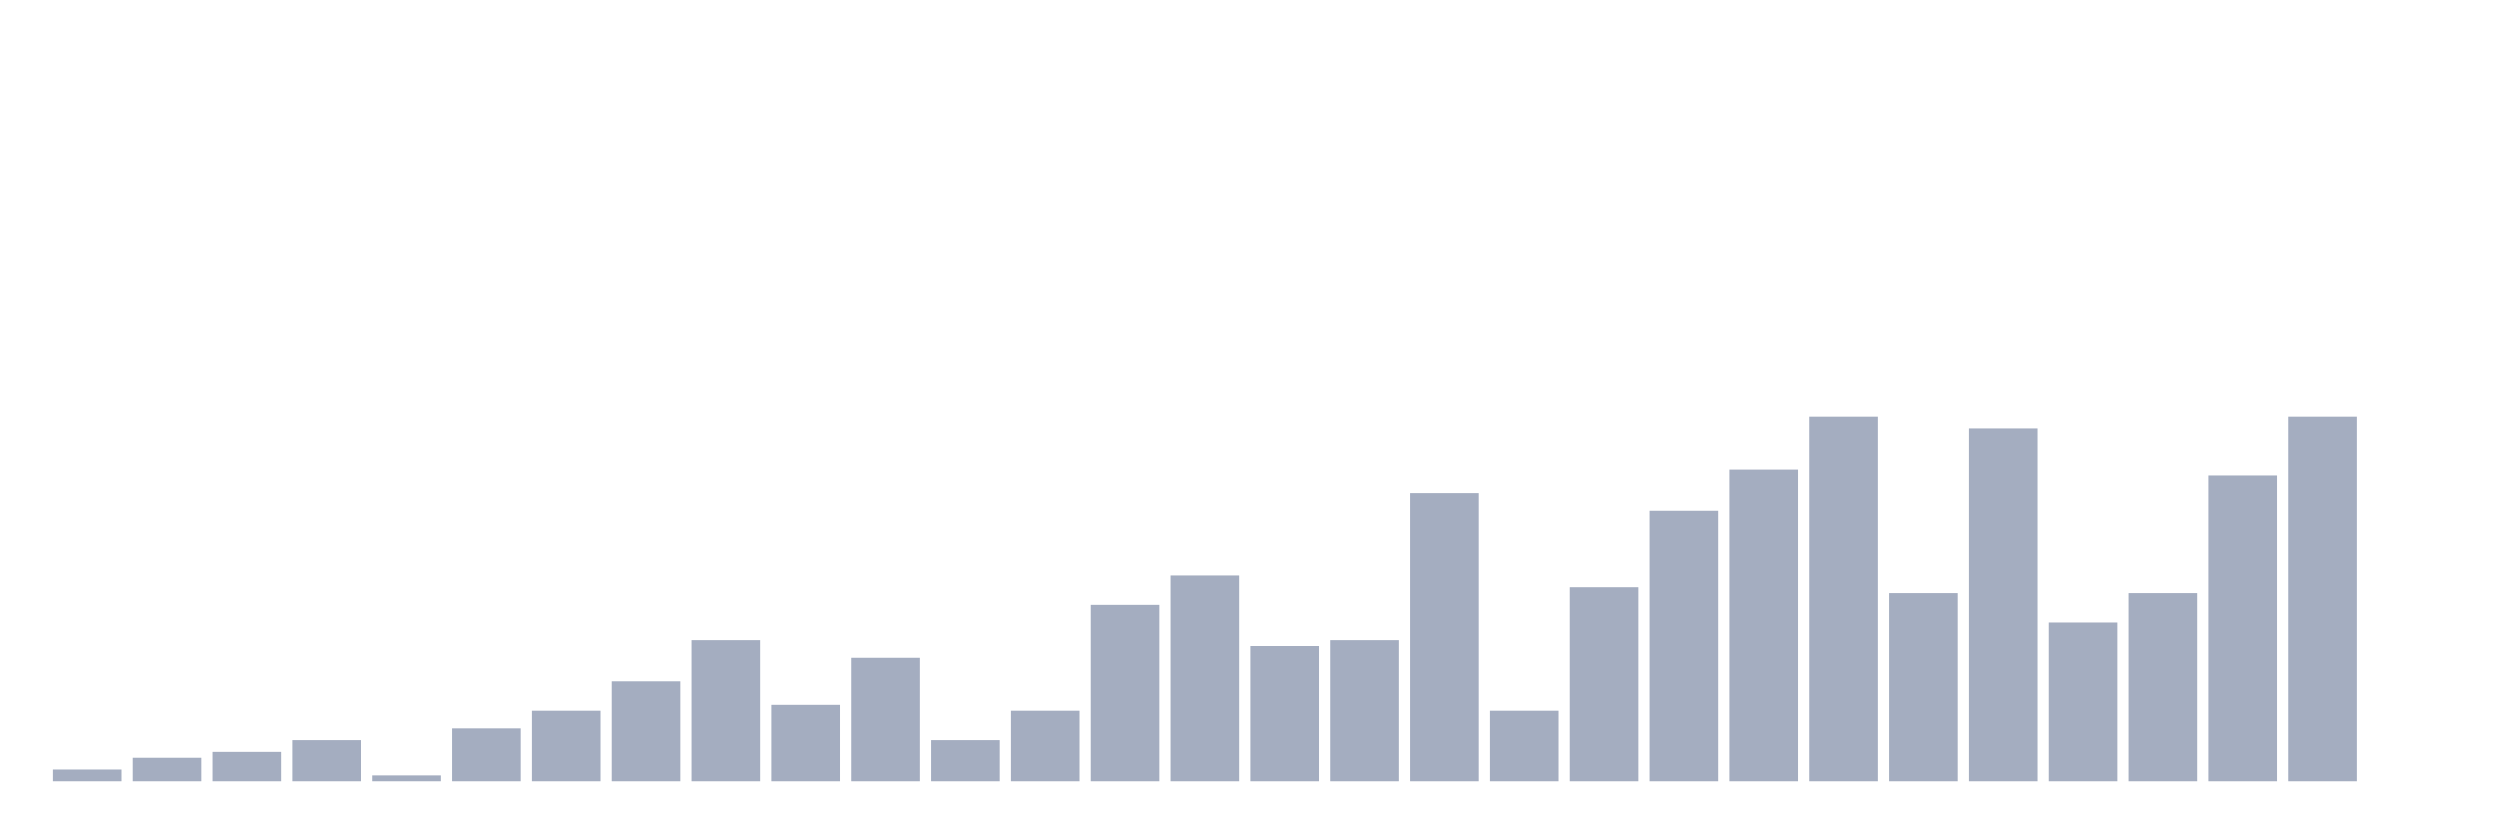
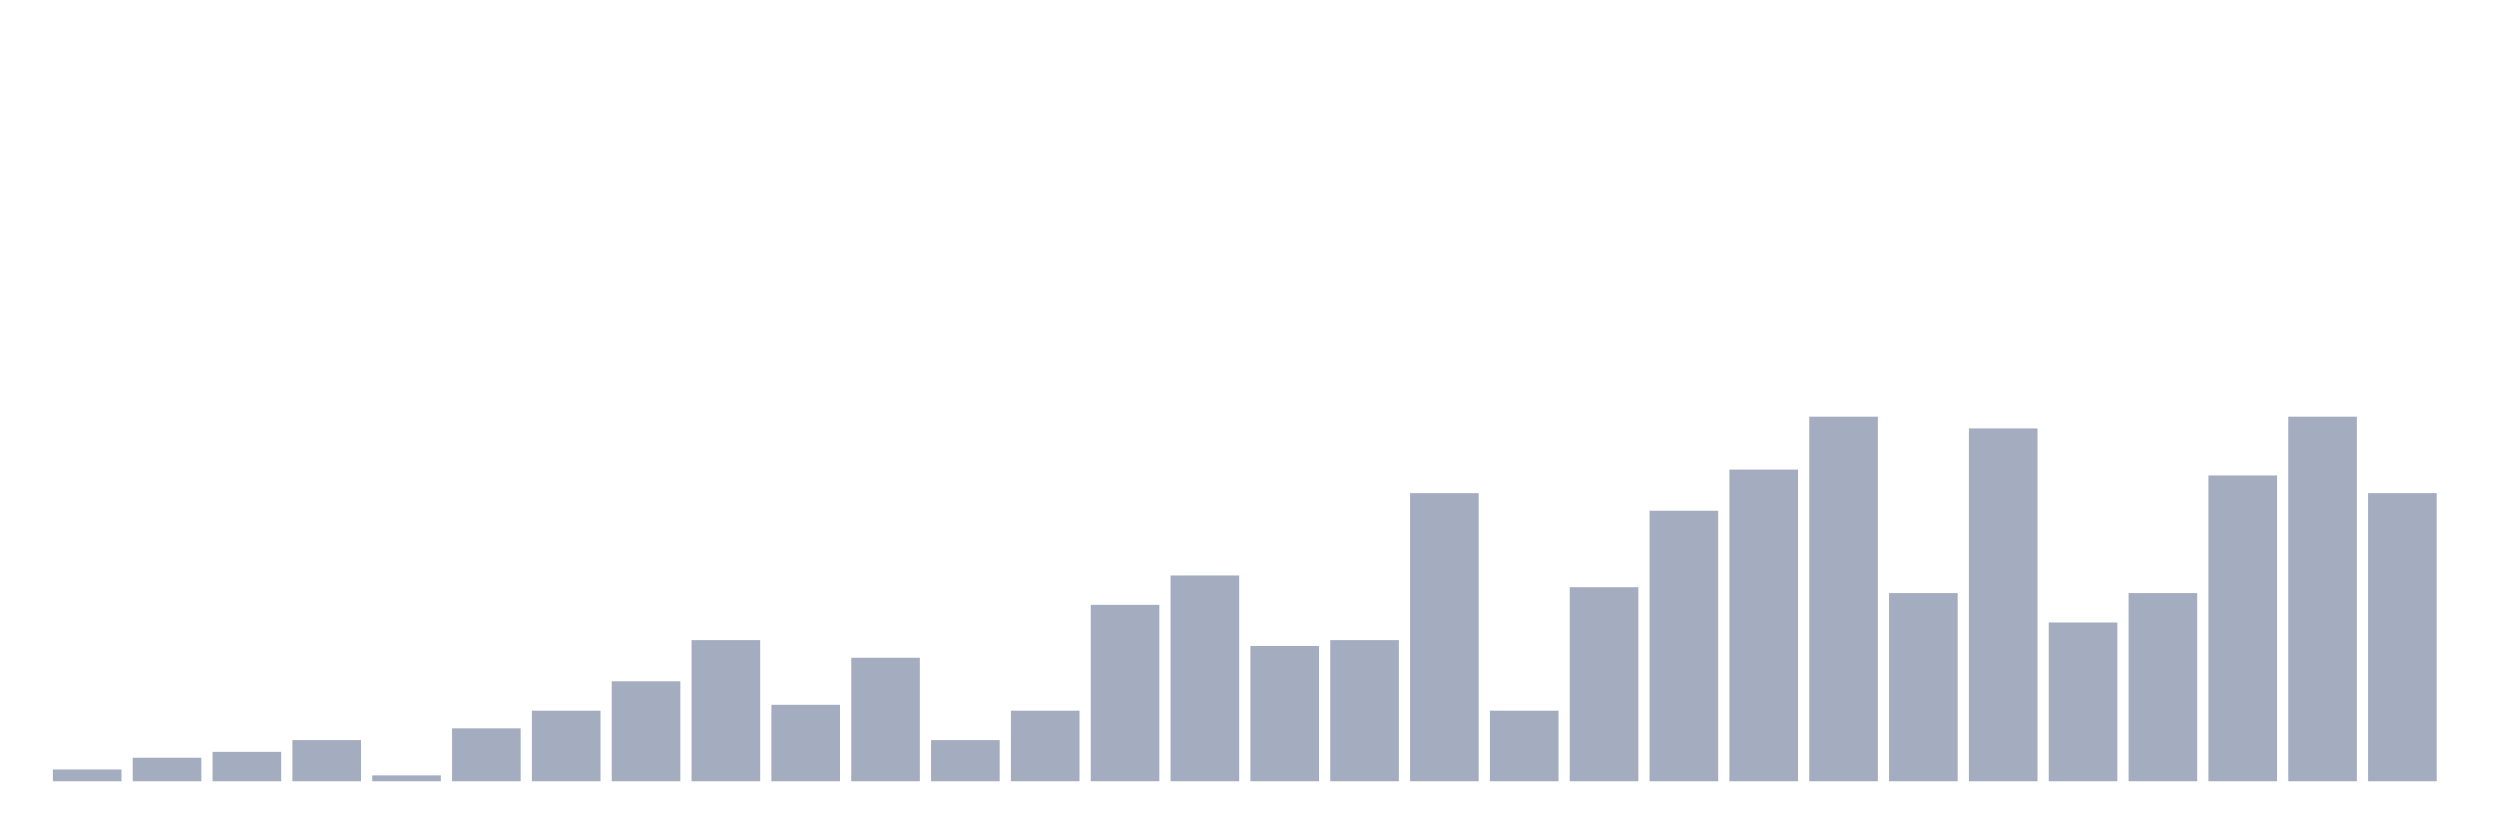
<svg xmlns="http://www.w3.org/2000/svg" viewBox="0 0 480 160">
  <g transform="translate(10,10)">
    <rect class="bar" x="0.153" width="13.175" y="137.742" height="2.258" fill="rgb(164,173,192)" />
    <rect class="bar" x="15.482" width="13.175" y="135.484" height="4.516" fill="rgb(164,173,192)" />
    <rect class="bar" x="30.81" width="13.175" y="134.355" height="5.645" fill="rgb(164,173,192)" />
    <rect class="bar" x="46.138" width="13.175" y="132.097" height="7.903" fill="rgb(164,173,192)" />
    <rect class="bar" x="61.466" width="13.175" y="138.871" height="1.129" fill="rgb(164,173,192)" />
    <rect class="bar" x="76.794" width="13.175" y="129.839" height="10.161" fill="rgb(164,173,192)" />
    <rect class="bar" x="92.123" width="13.175" y="126.452" height="13.548" fill="rgb(164,173,192)" />
    <rect class="bar" x="107.451" width="13.175" y="120.806" height="19.194" fill="rgb(164,173,192)" />
    <rect class="bar" x="122.779" width="13.175" y="112.903" height="27.097" fill="rgb(164,173,192)" />
    <rect class="bar" x="138.107" width="13.175" y="125.323" height="14.677" fill="rgb(164,173,192)" />
    <rect class="bar" x="153.436" width="13.175" y="116.29" height="23.71" fill="rgb(164,173,192)" />
    <rect class="bar" x="168.764" width="13.175" y="132.097" height="7.903" fill="rgb(164,173,192)" />
    <rect class="bar" x="184.092" width="13.175" y="126.452" height="13.548" fill="rgb(164,173,192)" />
    <rect class="bar" x="199.42" width="13.175" y="106.129" height="33.871" fill="rgb(164,173,192)" />
    <rect class="bar" x="214.748" width="13.175" y="100.484" height="39.516" fill="rgb(164,173,192)" />
    <rect class="bar" x="230.077" width="13.175" y="114.032" height="25.968" fill="rgb(164,173,192)" />
    <rect class="bar" x="245.405" width="13.175" y="112.903" height="27.097" fill="rgb(164,173,192)" />
    <rect class="bar" x="260.733" width="13.175" y="84.677" height="55.323" fill="rgb(164,173,192)" />
    <rect class="bar" x="276.061" width="13.175" y="126.452" height="13.548" fill="rgb(164,173,192)" />
    <rect class="bar" x="291.39" width="13.175" y="102.742" height="37.258" fill="rgb(164,173,192)" />
    <rect class="bar" x="306.718" width="13.175" y="88.065" height="51.935" fill="rgb(164,173,192)" />
    <rect class="bar" x="322.046" width="13.175" y="80.161" height="59.839" fill="rgb(164,173,192)" />
    <rect class="bar" x="337.374" width="13.175" y="70" height="70" fill="rgb(164,173,192)" />
    <rect class="bar" x="352.702" width="13.175" y="103.871" height="36.129" fill="rgb(164,173,192)" />
    <rect class="bar" x="368.031" width="13.175" y="72.258" height="67.742" fill="rgb(164,173,192)" />
    <rect class="bar" x="383.359" width="13.175" y="109.516" height="30.484" fill="rgb(164,173,192)" />
    <rect class="bar" x="398.687" width="13.175" y="103.871" height="36.129" fill="rgb(164,173,192)" />
    <rect class="bar" x="414.015" width="13.175" y="81.29" height="58.71" fill="rgb(164,173,192)" />
    <rect class="bar" x="429.344" width="13.175" y="70" height="70" fill="rgb(164,173,192)" />
-     <rect class="bar" x="444.672" width="13.175" y="140" height="0" fill="rgb(164,173,192)" />
+     <rect class="bar" x="444.672" width="13.175" y="84.677" height="55.323" fill="rgb(164,173,192)" />
  </g>
</svg>
